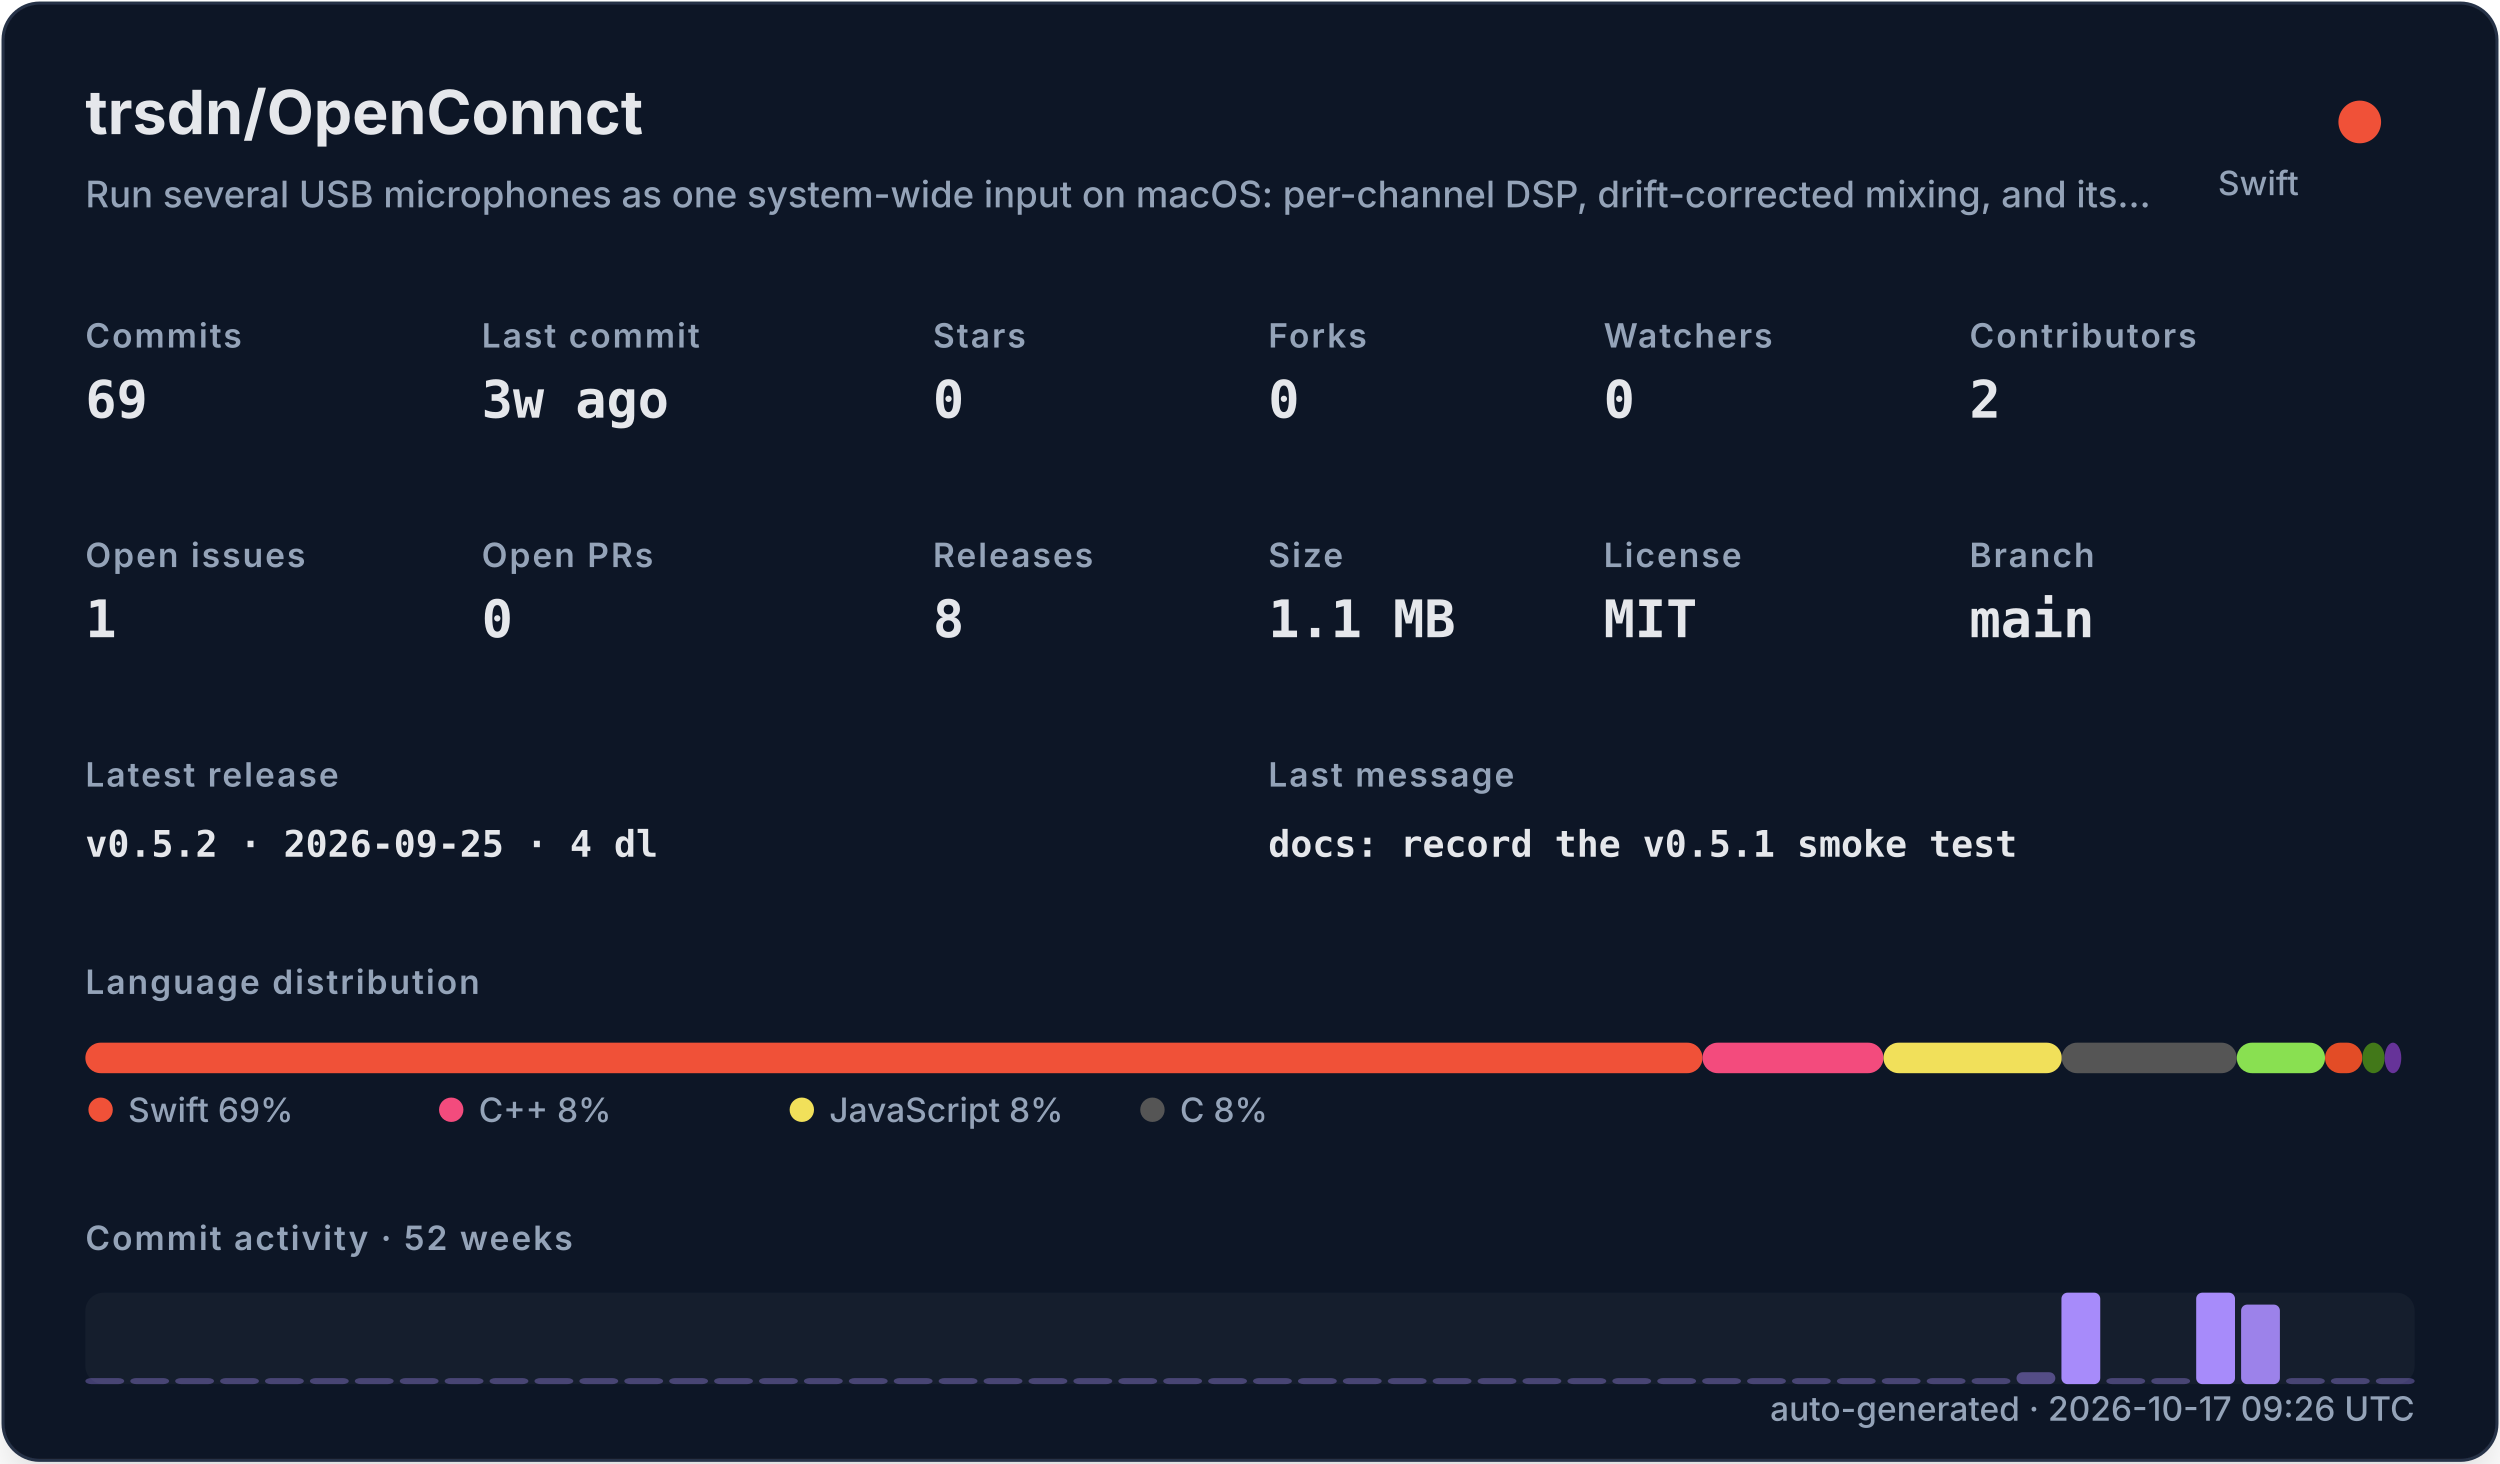
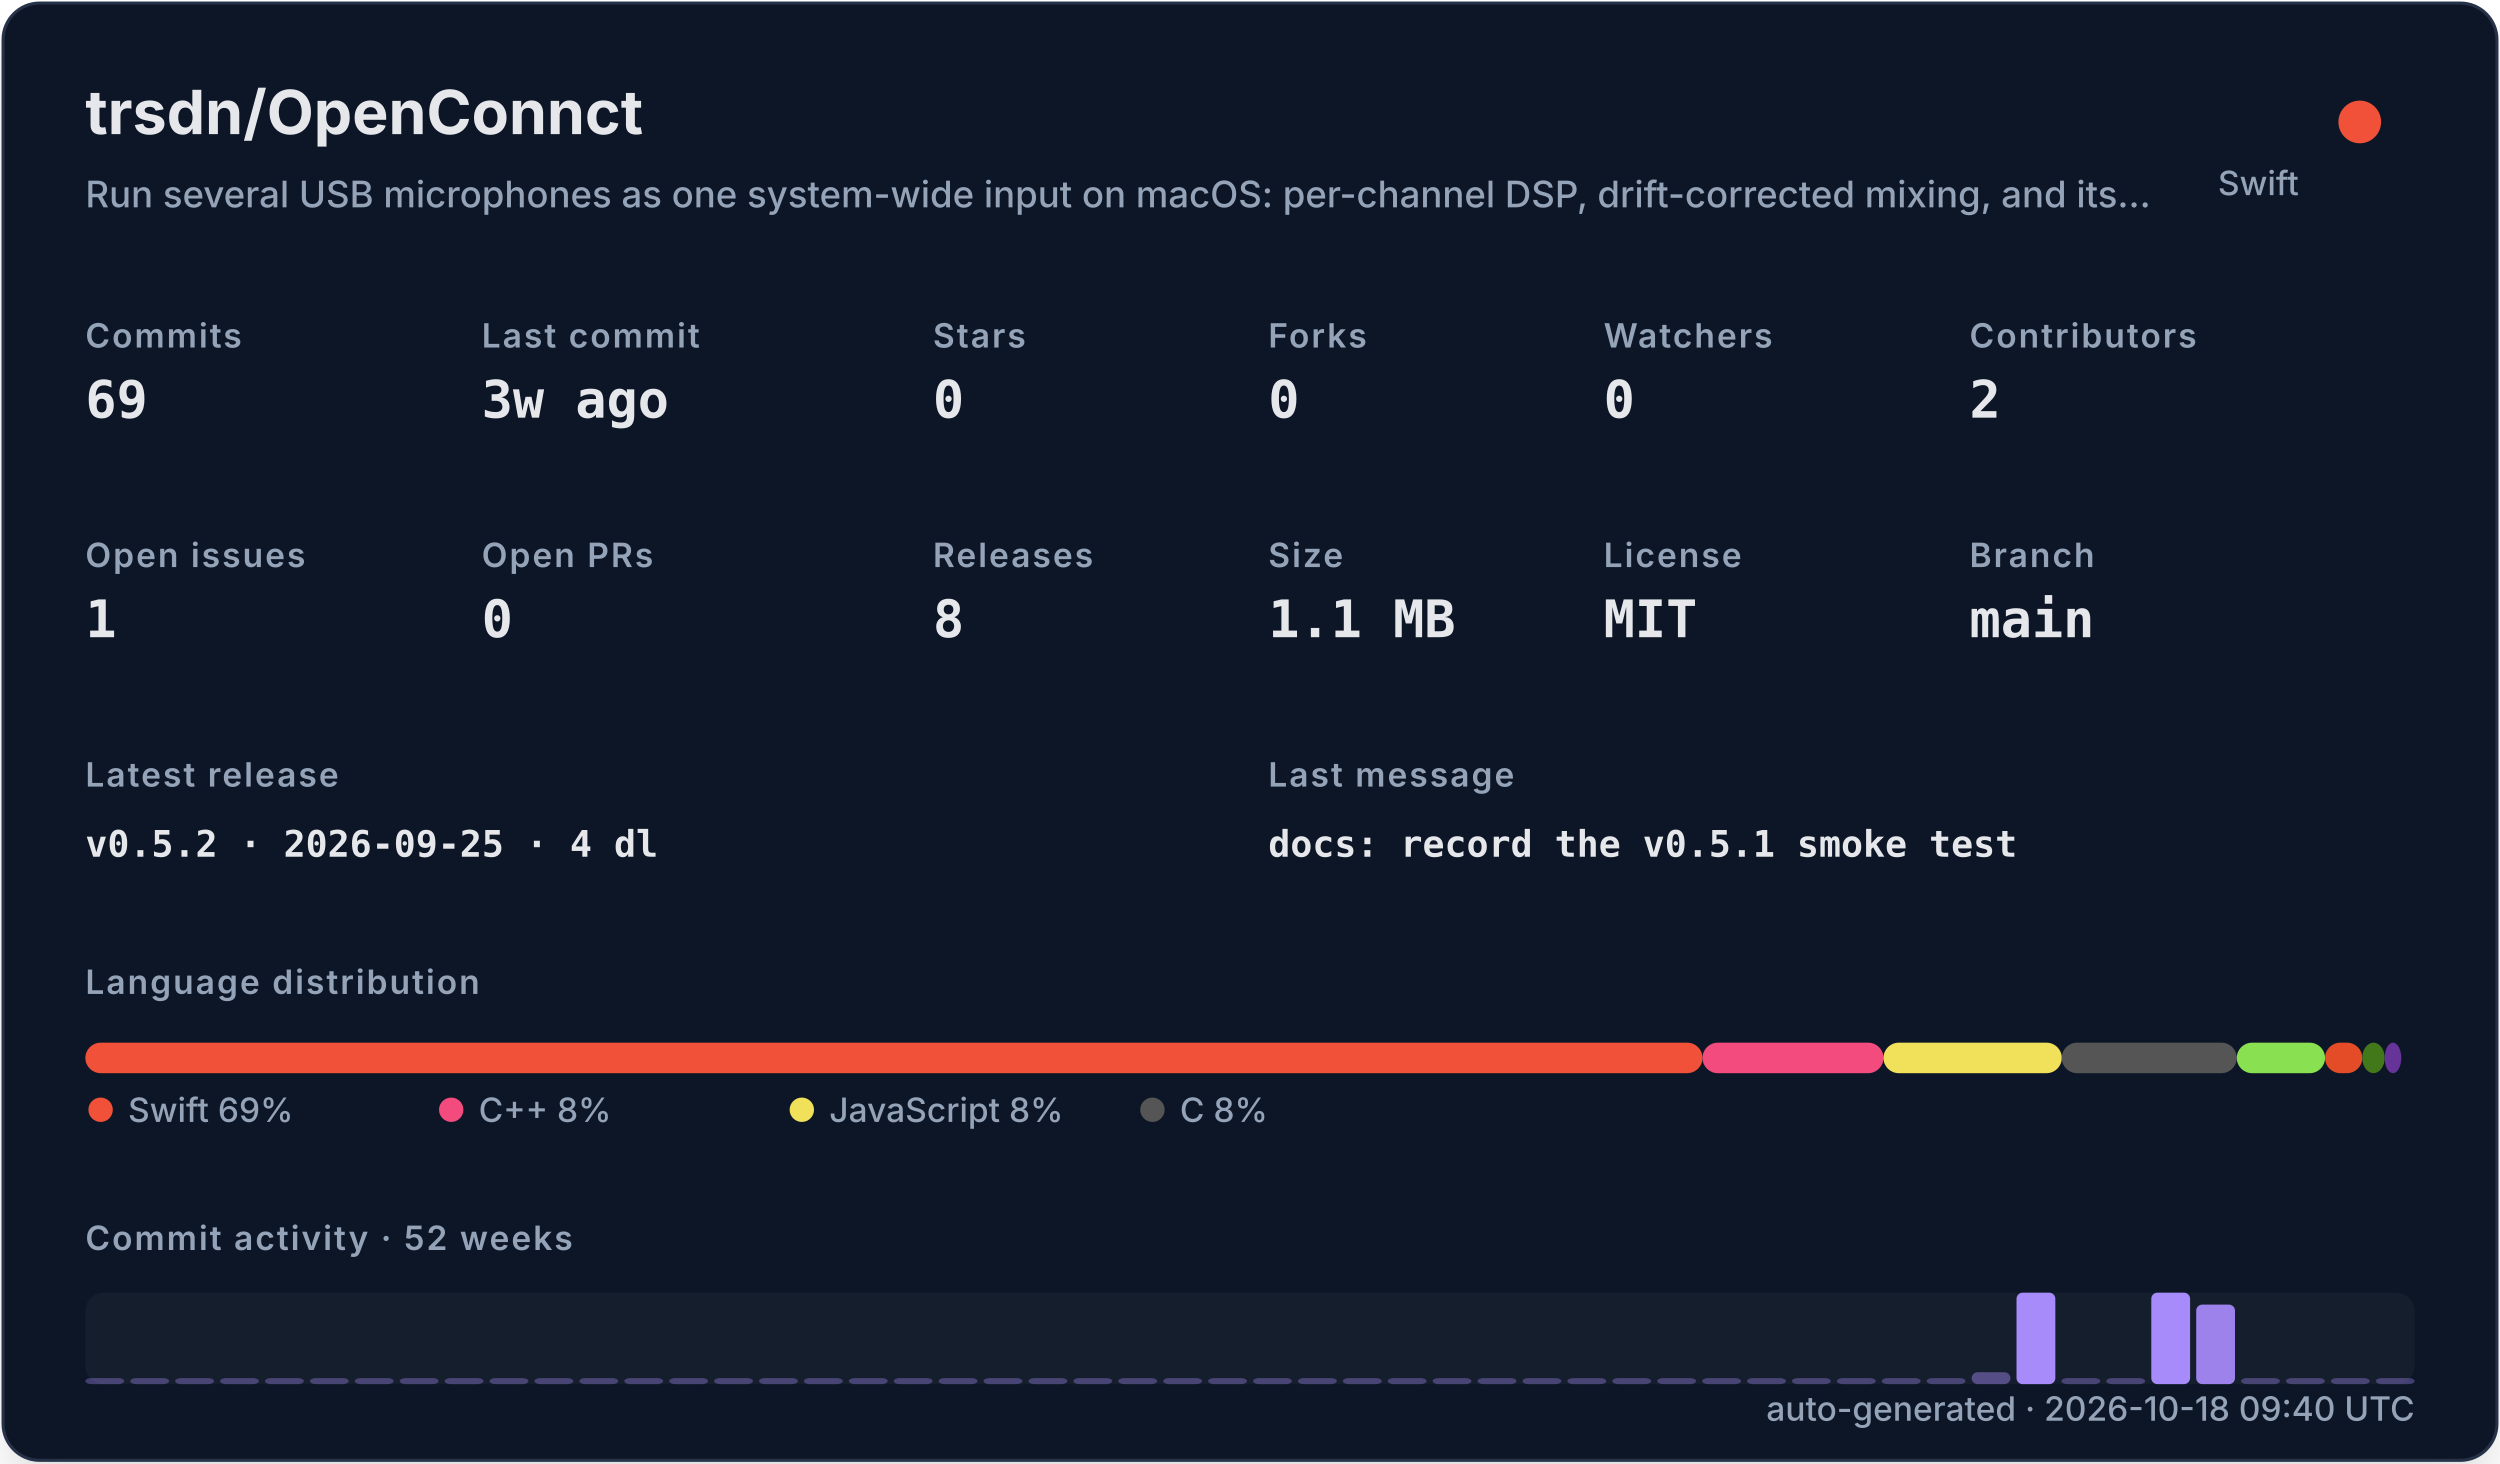
<svg xmlns="http://www.w3.org/2000/svg" width="820" height="480" viewBox="0 0 820 480" role="img">
  <defs>
    <filter id="shadow" x="-10%" y="-10%" width="120%" height="120%">
      <feDropShadow dx="0" dy="8" stdDeviation="10" flood-color="#000000" flood-opacity="0.16" />
    </filter>
    <style>
    .title { font: 700 20px -apple-system,BlinkMacSystemFont,"Segoe UI",sans-serif; fill: #e5e7eb; }
    .subtitle { font: 500 12px -apple-system,BlinkMacSystemFont,"Segoe UI",sans-serif; fill: #94a3b8; }
    .label { font: 600 11px -apple-system,BlinkMacSystemFont,"Segoe UI",sans-serif; fill: #94a3b8; text-transform: uppercase; letter-spacing: .06em; }
    .value { font: 700 17px ui-monospace,SFMono-Regular,Menlo,monospace; fill: #e5e7eb; }
    .small { font: 500 11px -apple-system,BlinkMacSystemFont,"Segoe UI",sans-serif; fill: #94a3b8; }
    .tiny { font: 500 10px -apple-system,BlinkMacSystemFont,"Segoe UI",sans-serif; fill: #94a3b8; }
    .mono { font: 650 12px ui-monospace,SFMono-Regular,Menlo,monospace; fill: #e5e7eb; }
  </style>
  </defs>
  <rect x="1" y="1" width="818" height="478" rx="12" fill="#111827" stroke="#263247" filter="url(#shadow)" />
  <text x="28" y="44" class="title">trsdn/OpenConnct</text>
  <text x="28" y="68" class="subtitle">Run several USB microphones as one system-wide input on macOS: per-channel DSP, drift-corrected mixing, and its…</text>
  <circle cx="774" cy="40" r="7" fill="#F05138" />
  <text x="754" y="64" text-anchor="end" class="small">Swift</text>
  <text x="28" y="114" class="label">Commits</text>
  <text x="28" y="137" class="value">69</text>
  <text x="158" y="114" class="label">Last commit</text>
  <text x="158" y="137" class="value">3w ago</text>
  <text x="306" y="114" class="label">Stars</text>
  <text x="306" y="137" class="value">0</text>
  <text x="416" y="114" class="label">Forks</text>
  <text x="416" y="137" class="value">0</text>
  <text x="526" y="114" class="label">Watchers</text>
  <text x="526" y="137" class="value">0</text>
  <text x="646" y="114" class="label">Contributors</text>
  <text x="646" y="137" class="value">2</text>
  <text x="28" y="186" class="label">Open issues</text>
  <text x="28" y="209" class="value">1</text>
  <text x="158" y="186" class="label">Open PRs</text>
  <text x="158" y="209" class="value">0</text>
  <text x="306" y="186" class="label">Releases</text>
  <text x="306" y="209" class="value">8</text>
  <text x="416" y="186" class="label">Size</text>
  <text x="416" y="209" class="value">1.1 MB</text>
  <text x="526" y="186" class="label">License</text>
  <text x="526" y="209" class="value">MIT</text>
  <text x="646" y="186" class="label">Branch</text>
  <text x="646" y="209" class="value">main</text>
  <text x="28" y="258" class="label">Latest release</text>
  <text x="28" y="281" class="mono">v0.5.2 · 2026-09-25 · 4 dl</text>
  <text x="416" y="258" class="label">Last message</text>
  <text x="416" y="281" class="mono">docs: record the v0.5.1 smoke test</text>
  <text x="28" y="326" class="label">Language distribution</text>
  <rect x="28.00" y="342" width="530.42" height="10" rx="5" fill="#F05138" />
  <rect x="558.42" y="342" width="59.36" height="10" rx="5" fill="#f34b7d" />
  <rect x="617.78" y="342" width="58.49" height="10" rx="5" fill="#f1e05a" />
  <rect x="676.27" y="342" width="57.38" height="10" rx="5" fill="#555555" />
  <rect x="733.66" y="342" width="28.95" height="10" rx="5" fill="#89e051" />
  <rect x="762.61" y="342" width="12.22" height="10" rx="5" fill="#e34c26" />
  <rect x="774.83" y="342" width="7.34" height="10" rx="5" fill="#427819" />
  <rect x="782.17" y="342" width="5.45" height="10" rx="5" fill="#663399" />
  <circle cx="33" cy="364" r="4" fill="#F05138" />
  <text x="42" y="368" class="small">Swift 69%</text>
  <circle cx="148" cy="364" r="4" fill="#f34b7d" />
  <text x="157" y="368" class="small">C++ 8%</text>
  <circle cx="263" cy="364" r="4" fill="#f1e05a" />
  <text x="272" y="368" class="small">JavaScript 8%</text>
  <circle cx="378" cy="364" r="4" fill="#555555" />
  <text x="387" y="368" class="small">C 8%</text>
  <text x="28" y="410" class="label">Commit activity · 52 weeks</text>
  <rect x="28" y="424" width="764" height="30" rx="6" fill="#1f2937" opacity=".42" />
  <rect x="28.00" y="452.00" width="12.73" height="2.00" rx="2" fill="#a78bfa" opacity="0.35" />
  <rect x="42.73" y="452.00" width="12.73" height="2.00" rx="2" fill="#a78bfa" opacity="0.35" />
  <rect x="57.46" y="452.00" width="12.73" height="2.00" rx="2" fill="#a78bfa" opacity="0.35" />
  <rect x="72.19" y="452.00" width="12.73" height="2.00" rx="2" fill="#a78bfa" opacity="0.35" />
  <rect x="86.92" y="452.00" width="12.73" height="2.00" rx="2" fill="#a78bfa" opacity="0.35" />
  <rect x="101.65" y="452.00" width="12.73" height="2.00" rx="2" fill="#a78bfa" opacity="0.35" />
  <rect x="116.38" y="452.00" width="12.73" height="2.00" rx="2" fill="#a78bfa" opacity="0.35" />
  <rect x="131.12" y="452.00" width="12.73" height="2.00" rx="2" fill="#a78bfa" opacity="0.35" />
  <rect x="145.85" y="452.00" width="12.73" height="2.00" rx="2" fill="#a78bfa" opacity="0.35" />
  <rect x="160.58" y="452.00" width="12.73" height="2.00" rx="2" fill="#a78bfa" opacity="0.35" />
  <rect x="175.31" y="452.00" width="12.73" height="2.00" rx="2" fill="#a78bfa" opacity="0.35" />
  <rect x="190.04" y="452.00" width="12.73" height="2.00" rx="2" fill="#a78bfa" opacity="0.35" />
  <rect x="204.77" y="452.00" width="12.73" height="2.00" rx="2" fill="#a78bfa" opacity="0.35" />
  <rect x="219.50" y="452.00" width="12.73" height="2.00" rx="2" fill="#a78bfa" opacity="0.35" />
  <rect x="234.23" y="452.00" width="12.73" height="2.00" rx="2" fill="#a78bfa" opacity="0.35" />
  <rect x="248.96" y="452.00" width="12.73" height="2.00" rx="2" fill="#a78bfa" opacity="0.35" />
  <rect x="263.69" y="452.00" width="12.73" height="2.00" rx="2" fill="#a78bfa" opacity="0.35" />
  <rect x="278.42" y="452.00" width="12.73" height="2.00" rx="2" fill="#a78bfa" opacity="0.35" />
  <rect x="293.15" y="452.00" width="12.73" height="2.00" rx="2" fill="#a78bfa" opacity="0.35" />
  <rect x="307.88" y="452.00" width="12.73" height="2.00" rx="2" fill="#a78bfa" opacity="0.35" />
  <rect x="322.62" y="452.00" width="12.73" height="2.00" rx="2" fill="#a78bfa" opacity="0.35" />
  <rect x="337.35" y="452.00" width="12.73" height="2.00" rx="2" fill="#a78bfa" opacity="0.35" />
  <rect x="352.08" y="452.00" width="12.73" height="2.00" rx="2" fill="#a78bfa" opacity="0.35" />
  <rect x="366.81" y="452.00" width="12.73" height="2.00" rx="2" fill="#a78bfa" opacity="0.35" />
  <rect x="381.54" y="452.00" width="12.73" height="2.00" rx="2" fill="#a78bfa" opacity="0.35" />
  <rect x="396.27" y="452.00" width="12.73" height="2.00" rx="2" fill="#a78bfa" opacity="0.35" />
  <rect x="411.00" y="452.00" width="12.73" height="2.00" rx="2" fill="#a78bfa" opacity="0.35" />
  <rect x="425.73" y="452.00" width="12.73" height="2.00" rx="2" fill="#a78bfa" opacity="0.35" />
  <rect x="440.46" y="452.00" width="12.73" height="2.00" rx="2" fill="#a78bfa" opacity="0.35" />
  <rect x="455.19" y="452.00" width="12.73" height="2.00" rx="2" fill="#a78bfa" opacity="0.35" />
  <rect x="469.92" y="452.00" width="12.73" height="2.00" rx="2" fill="#a78bfa" opacity="0.35" />
  <rect x="484.65" y="452.00" width="12.73" height="2.00" rx="2" fill="#a78bfa" opacity="0.35" />
  <rect x="499.38" y="452.00" width="12.73" height="2.00" rx="2" fill="#a78bfa" opacity="0.35" />
  <rect x="514.12" y="452.00" width="12.73" height="2.00" rx="2" fill="#a78bfa" opacity="0.35" />
  <rect x="528.85" y="452.00" width="12.73" height="2.00" rx="2" fill="#a78bfa" opacity="0.35" />
  <rect x="543.58" y="452.00" width="12.73" height="2.00" rx="2" fill="#a78bfa" opacity="0.35" />
  <rect x="558.31" y="452.00" width="12.73" height="2.00" rx="2" fill="#a78bfa" opacity="0.35" />
  <rect x="573.04" y="452.00" width="12.73" height="2.00" rx="2" fill="#a78bfa" opacity="0.35" />
  <rect x="587.77" y="452.00" width="12.73" height="2.00" rx="2" fill="#a78bfa" opacity="0.35" />
  <rect x="602.50" y="452.00" width="12.73" height="2.00" rx="2" fill="#a78bfa" opacity="0.35" />
  <rect x="617.23" y="452.00" width="12.73" height="2.00" rx="2" fill="#a78bfa" opacity="0.35" />
  <rect x="631.96" y="452.00" width="12.73" height="2.00" rx="2" fill="#a78bfa" opacity="0.35" />
-   <rect x="646.69" y="452.00" width="12.73" height="2.00" rx="2" fill="#a78bfa" opacity="0.35" />
-   <rect x="661.42" y="450.09" width="12.73" height="3.91" rx="2" fill="#a78bfa" opacity="0.43" />
-   <rect x="676.15" y="424.00" width="12.73" height="30.00" rx="2" fill="#a78bfa" opacity="1.00" />
+   <rect x="646.69" y="450.09" width="12.73" height="3.91" rx="2" fill="#a78bfa" opacity="0.43" />
+   <rect x="661.42" y="424.00" width="12.73" height="30.00" rx="2" fill="#a78bfa" opacity="1.00" />
+   <rect x="676.15" y="452.00" width="12.73" height="2.00" rx="2" fill="#a78bfa" opacity="0.35" />
  <rect x="690.88" y="452.00" width="12.73" height="2.00" rx="2" fill="#a78bfa" opacity="0.35" />
-   <rect x="705.62" y="452.00" width="12.73" height="2.00" rx="2" fill="#a78bfa" opacity="0.35" />
-   <rect x="720.35" y="424.00" width="12.73" height="30.00" rx="2" fill="#a78bfa" opacity="1.00" />
-   <rect x="735.08" y="427.91" width="12.73" height="26.09" rx="2" fill="#a78bfa" opacity="0.92" />
+   <rect x="705.62" y="424.00" width="12.73" height="30.00" rx="2" fill="#a78bfa" opacity="1.00" />
+   <rect x="720.35" y="427.91" width="12.73" height="26.09" rx="2" fill="#a78bfa" opacity="0.92" />
+   <rect x="735.08" y="452.00" width="12.73" height="2.00" rx="2" fill="#a78bfa" opacity="0.35" />
  <rect x="749.81" y="452.00" width="12.73" height="2.00" rx="2" fill="#a78bfa" opacity="0.35" />
  <rect x="764.54" y="452.00" width="12.73" height="2.00" rx="2" fill="#a78bfa" opacity="0.35" />
  <rect x="779.27" y="452.00" width="12.73" height="2.00" rx="2" fill="#a78bfa" opacity="0.35" />
-   <text x="792" y="466" text-anchor="end" class="small">auto-generated · 2026-10-17 09:26 UTC</text>
+   <text x="792" y="466" text-anchor="end" class="small">auto-generated · 2026-10-18 09:40 UTC</text>
</svg>
